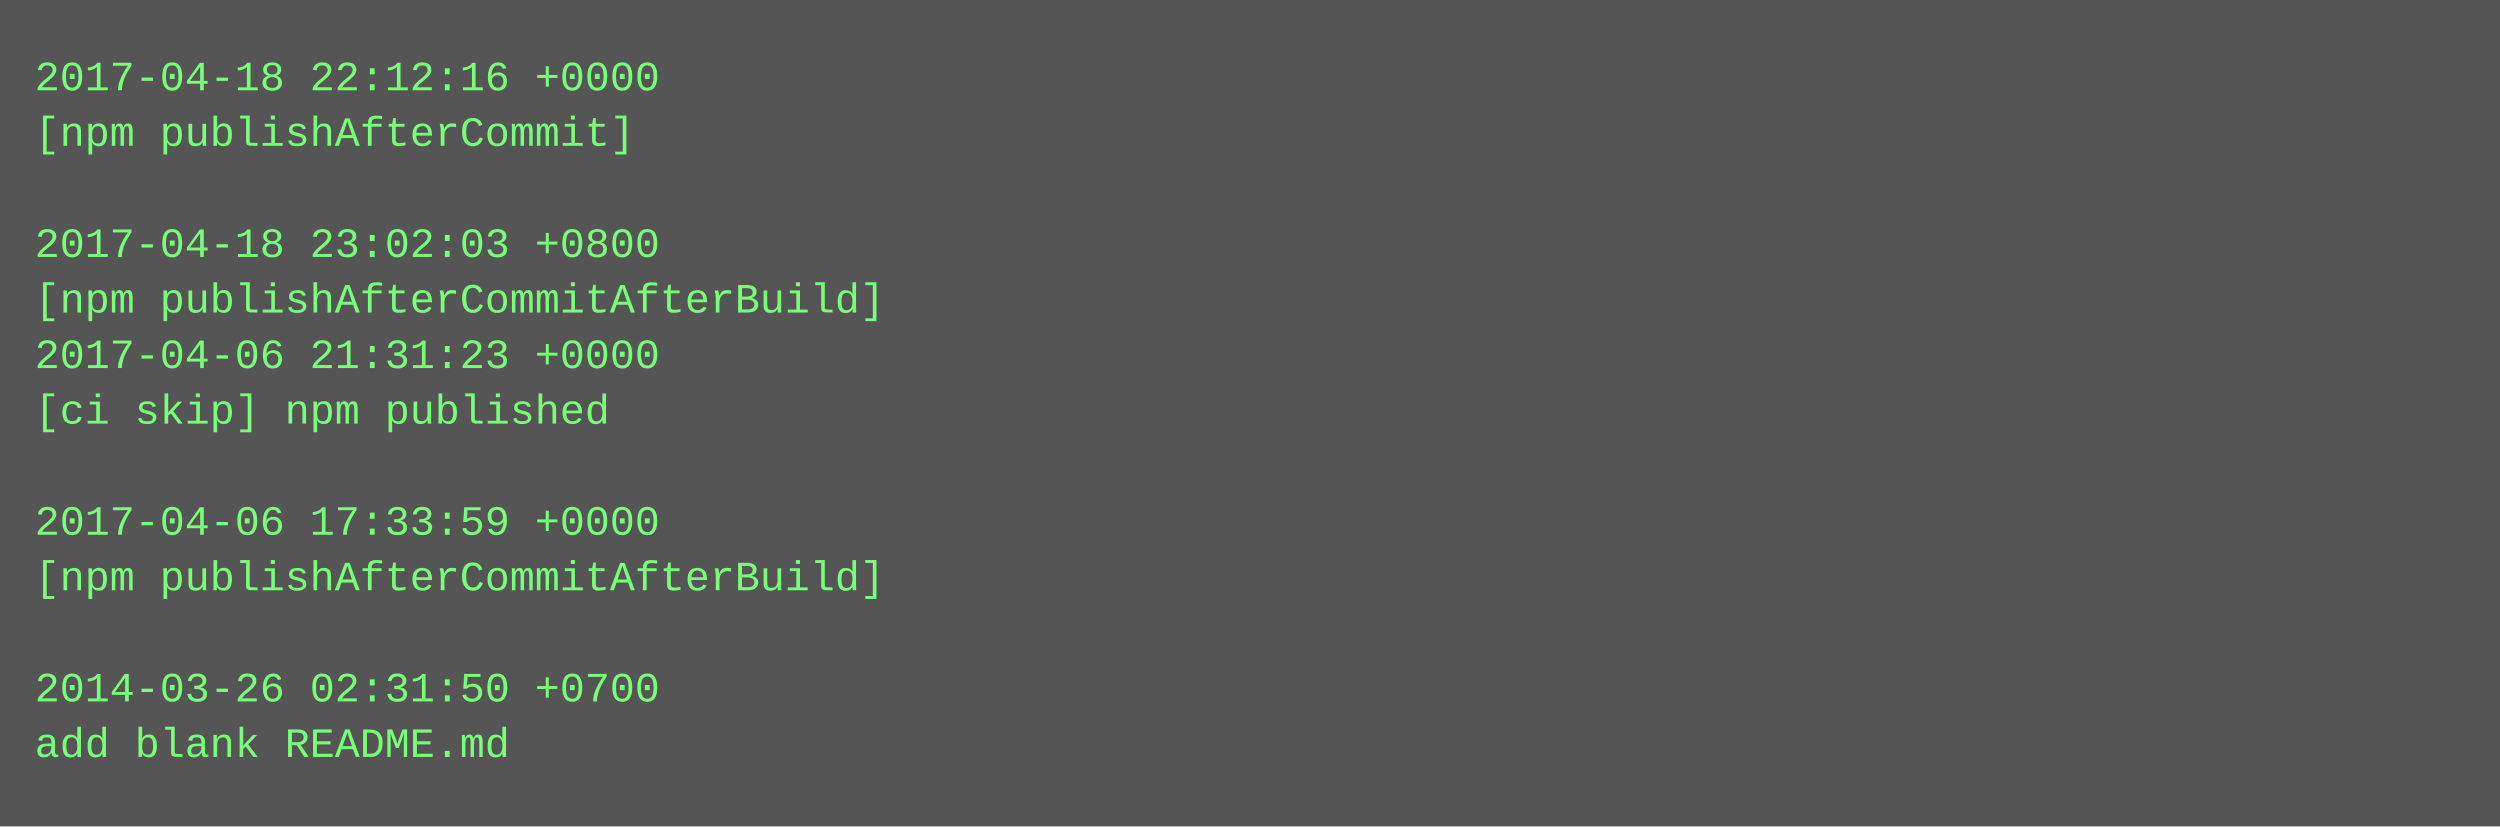
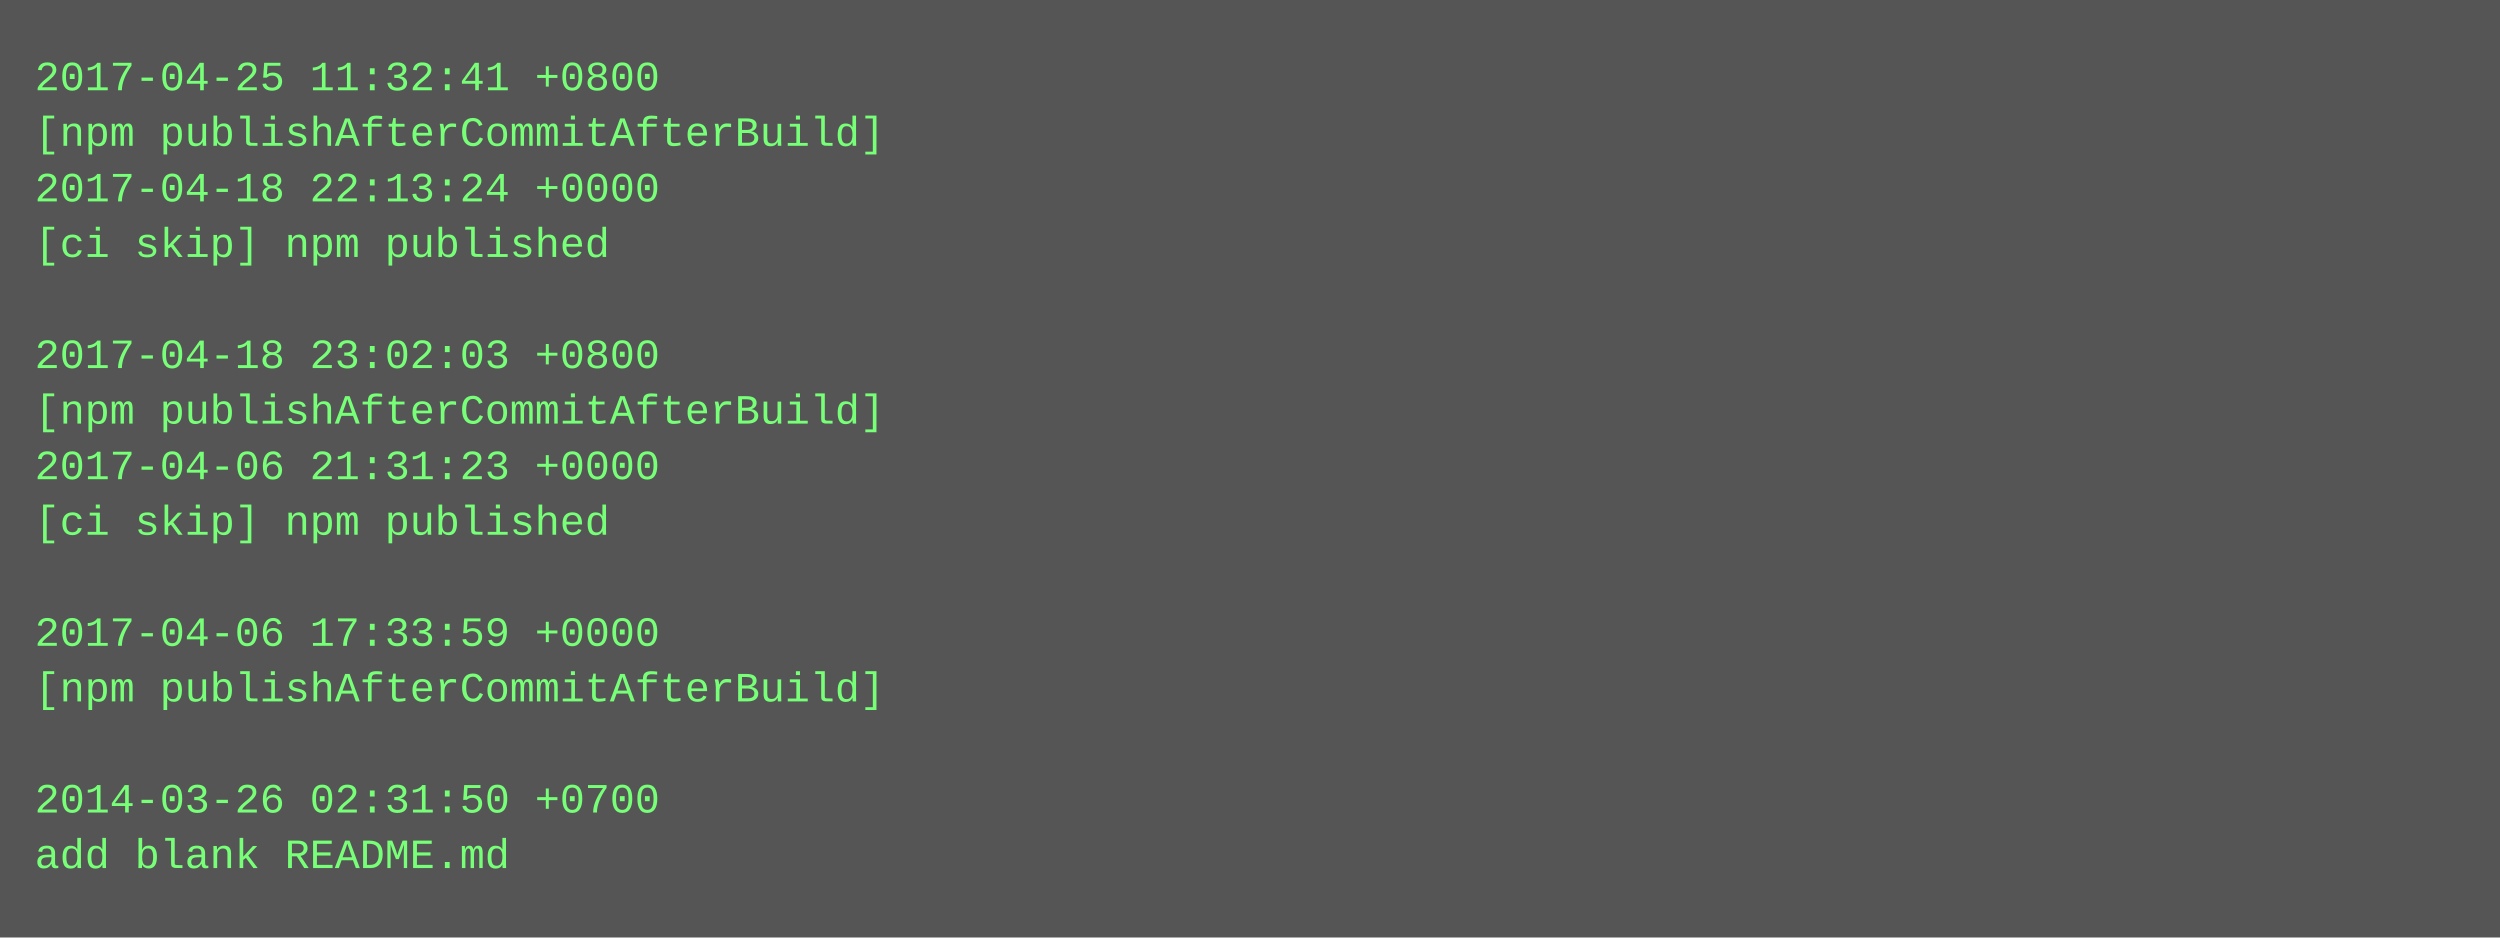
- <svg xmlns="http://www.w3.org/2000/svg" height="238" width="720">
-   <rect height="238" fill="#555" width="720" />
+ <svg xmlns="http://www.w3.org/2000/svg" height="270" width="720">
+   <rect height="270" fill="#555" width="720" />
  <text fill="#7f7" font-family="Courier New" font-size="12" xml:space="preserve">
-     <tspan x="10" y="26">2017-04-18 22:12:16 +0000</tspan>
-     <tspan x="10" y="42">[npm publishAfterCommit]</tspan>
-     <tspan x="10" y="58" />
-     <tspan x="10" y="74">2017-04-18 23:02:03 +0800</tspan>
-     <tspan x="10" y="90">[npm publishAfterCommitAfterBuild]</tspan>
-     <tspan x="10" y="106">2017-04-06 21:31:23 +0000</tspan>
-     <tspan x="10" y="122">[ci skip] npm published</tspan>
-     <tspan x="10" y="138" />
-     <tspan x="10" y="154">2017-04-06 17:33:59 +0000</tspan>
-     <tspan x="10" y="170">[npm publishAfterCommitAfterBuild]</tspan>
-     <tspan x="10" y="186" />
-     <tspan x="10" y="202">2014-03-26 02:31:50 +0700</tspan>
-     <tspan x="10" y="218">add blank README.md</tspan>
+     <tspan x="10" y="26">2017-04-25 11:32:41 +0800</tspan>
+     <tspan x="10" y="42">[npm publishAfterCommitAfterBuild]</tspan>
+     <tspan x="10" y="58">2017-04-18 22:13:24 +0000</tspan>
+     <tspan x="10" y="74">[ci skip] npm published</tspan>
+     <tspan x="10" y="90" />
+     <tspan x="10" y="106">2017-04-18 23:02:03 +0800</tspan>
+     <tspan x="10" y="122">[npm publishAfterCommitAfterBuild]</tspan>
+     <tspan x="10" y="138">2017-04-06 21:31:23 +0000</tspan>
+     <tspan x="10" y="154">[ci skip] npm published</tspan>
+     <tspan x="10" y="170" />
+     <tspan x="10" y="186">2017-04-06 17:33:59 +0000</tspan>
+     <tspan x="10" y="202">[npm publishAfterCommitAfterBuild]</tspan>
+     <tspan x="10" y="218" />
+     <tspan x="10" y="234">2014-03-26 02:31:50 +0700</tspan>
+     <tspan x="10" y="250">add blank README.md</tspan>
  </text>
</svg>
